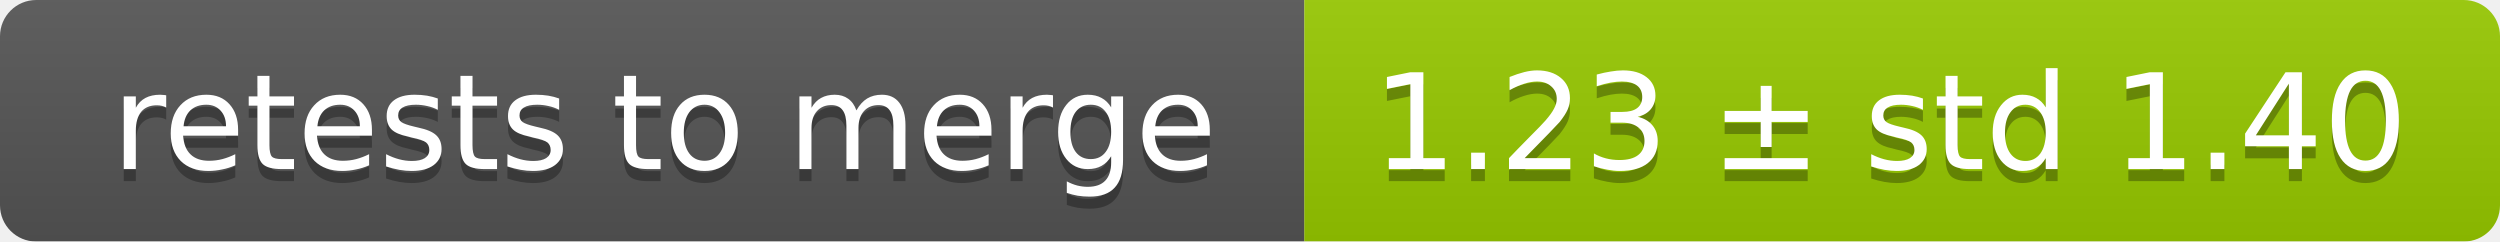
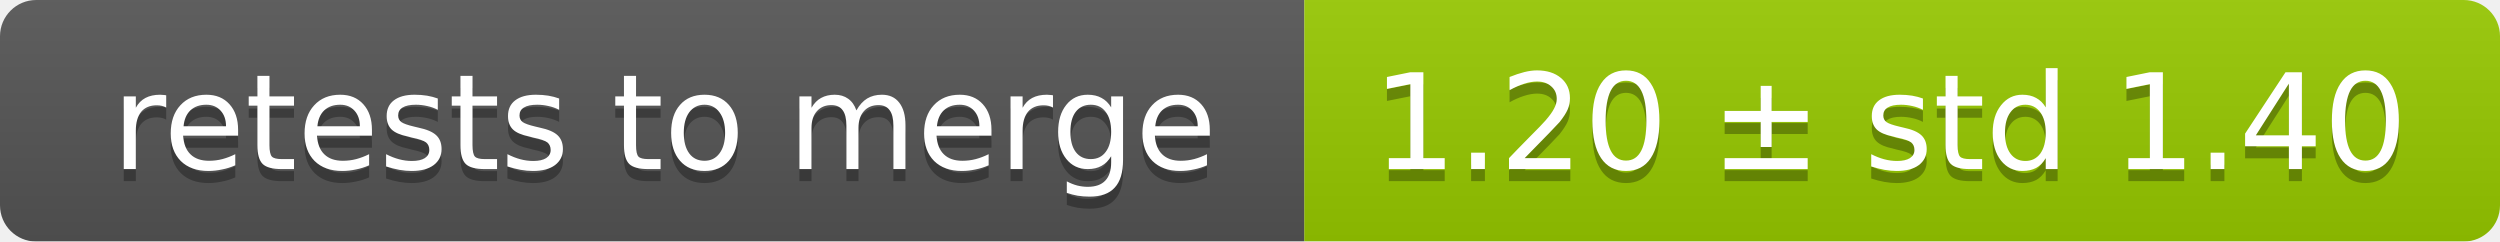
<svg xmlns="http://www.w3.org/2000/svg" width="207" height="20">
  <linearGradient id="smooth" x2="0" y2="100%">
    <stop offset="0" stop-color="#bbb" stop-opacity=".1" />
    <stop offset="1" stop-opacity=".1" />
  </linearGradient>
  <mask id="round">
    <rect width="207" height="20" rx="3" fill="#fff" />
  </mask>
  <g mask="url(#round)">
    <rect width="108" height="20" fill="#555" />
    <rect x="108" width="99" height="20" fill="#97ca00" />
    <rect width="207" height="20" fill="url(#smooth)" />
  </g>
  <g fill="#fff" text-anchor="middle" font-family="DejaVu Sans,Verdana,Geneva,sans-serif" font-size="11">
    <text x="55" y="15" fill="#010101" fill-opacity=".3">retests to merge</text>
    <text x="55" y="14">retests to merge</text>
-     <text x="156.5" y="15" fill="#010101" fill-opacity=".3">1.23 ± std 1.40</text>
-     <text x="156.5" y="14">1.23 ± std 1.40</text>
+     <text x="156.5" y="15" fill="#010101" fill-opacity=".3">1.20 ± std 1.40</text>
+     <text x="156.5" y="14">1.20 ± std 1.40</text>
  </g>
</svg>
